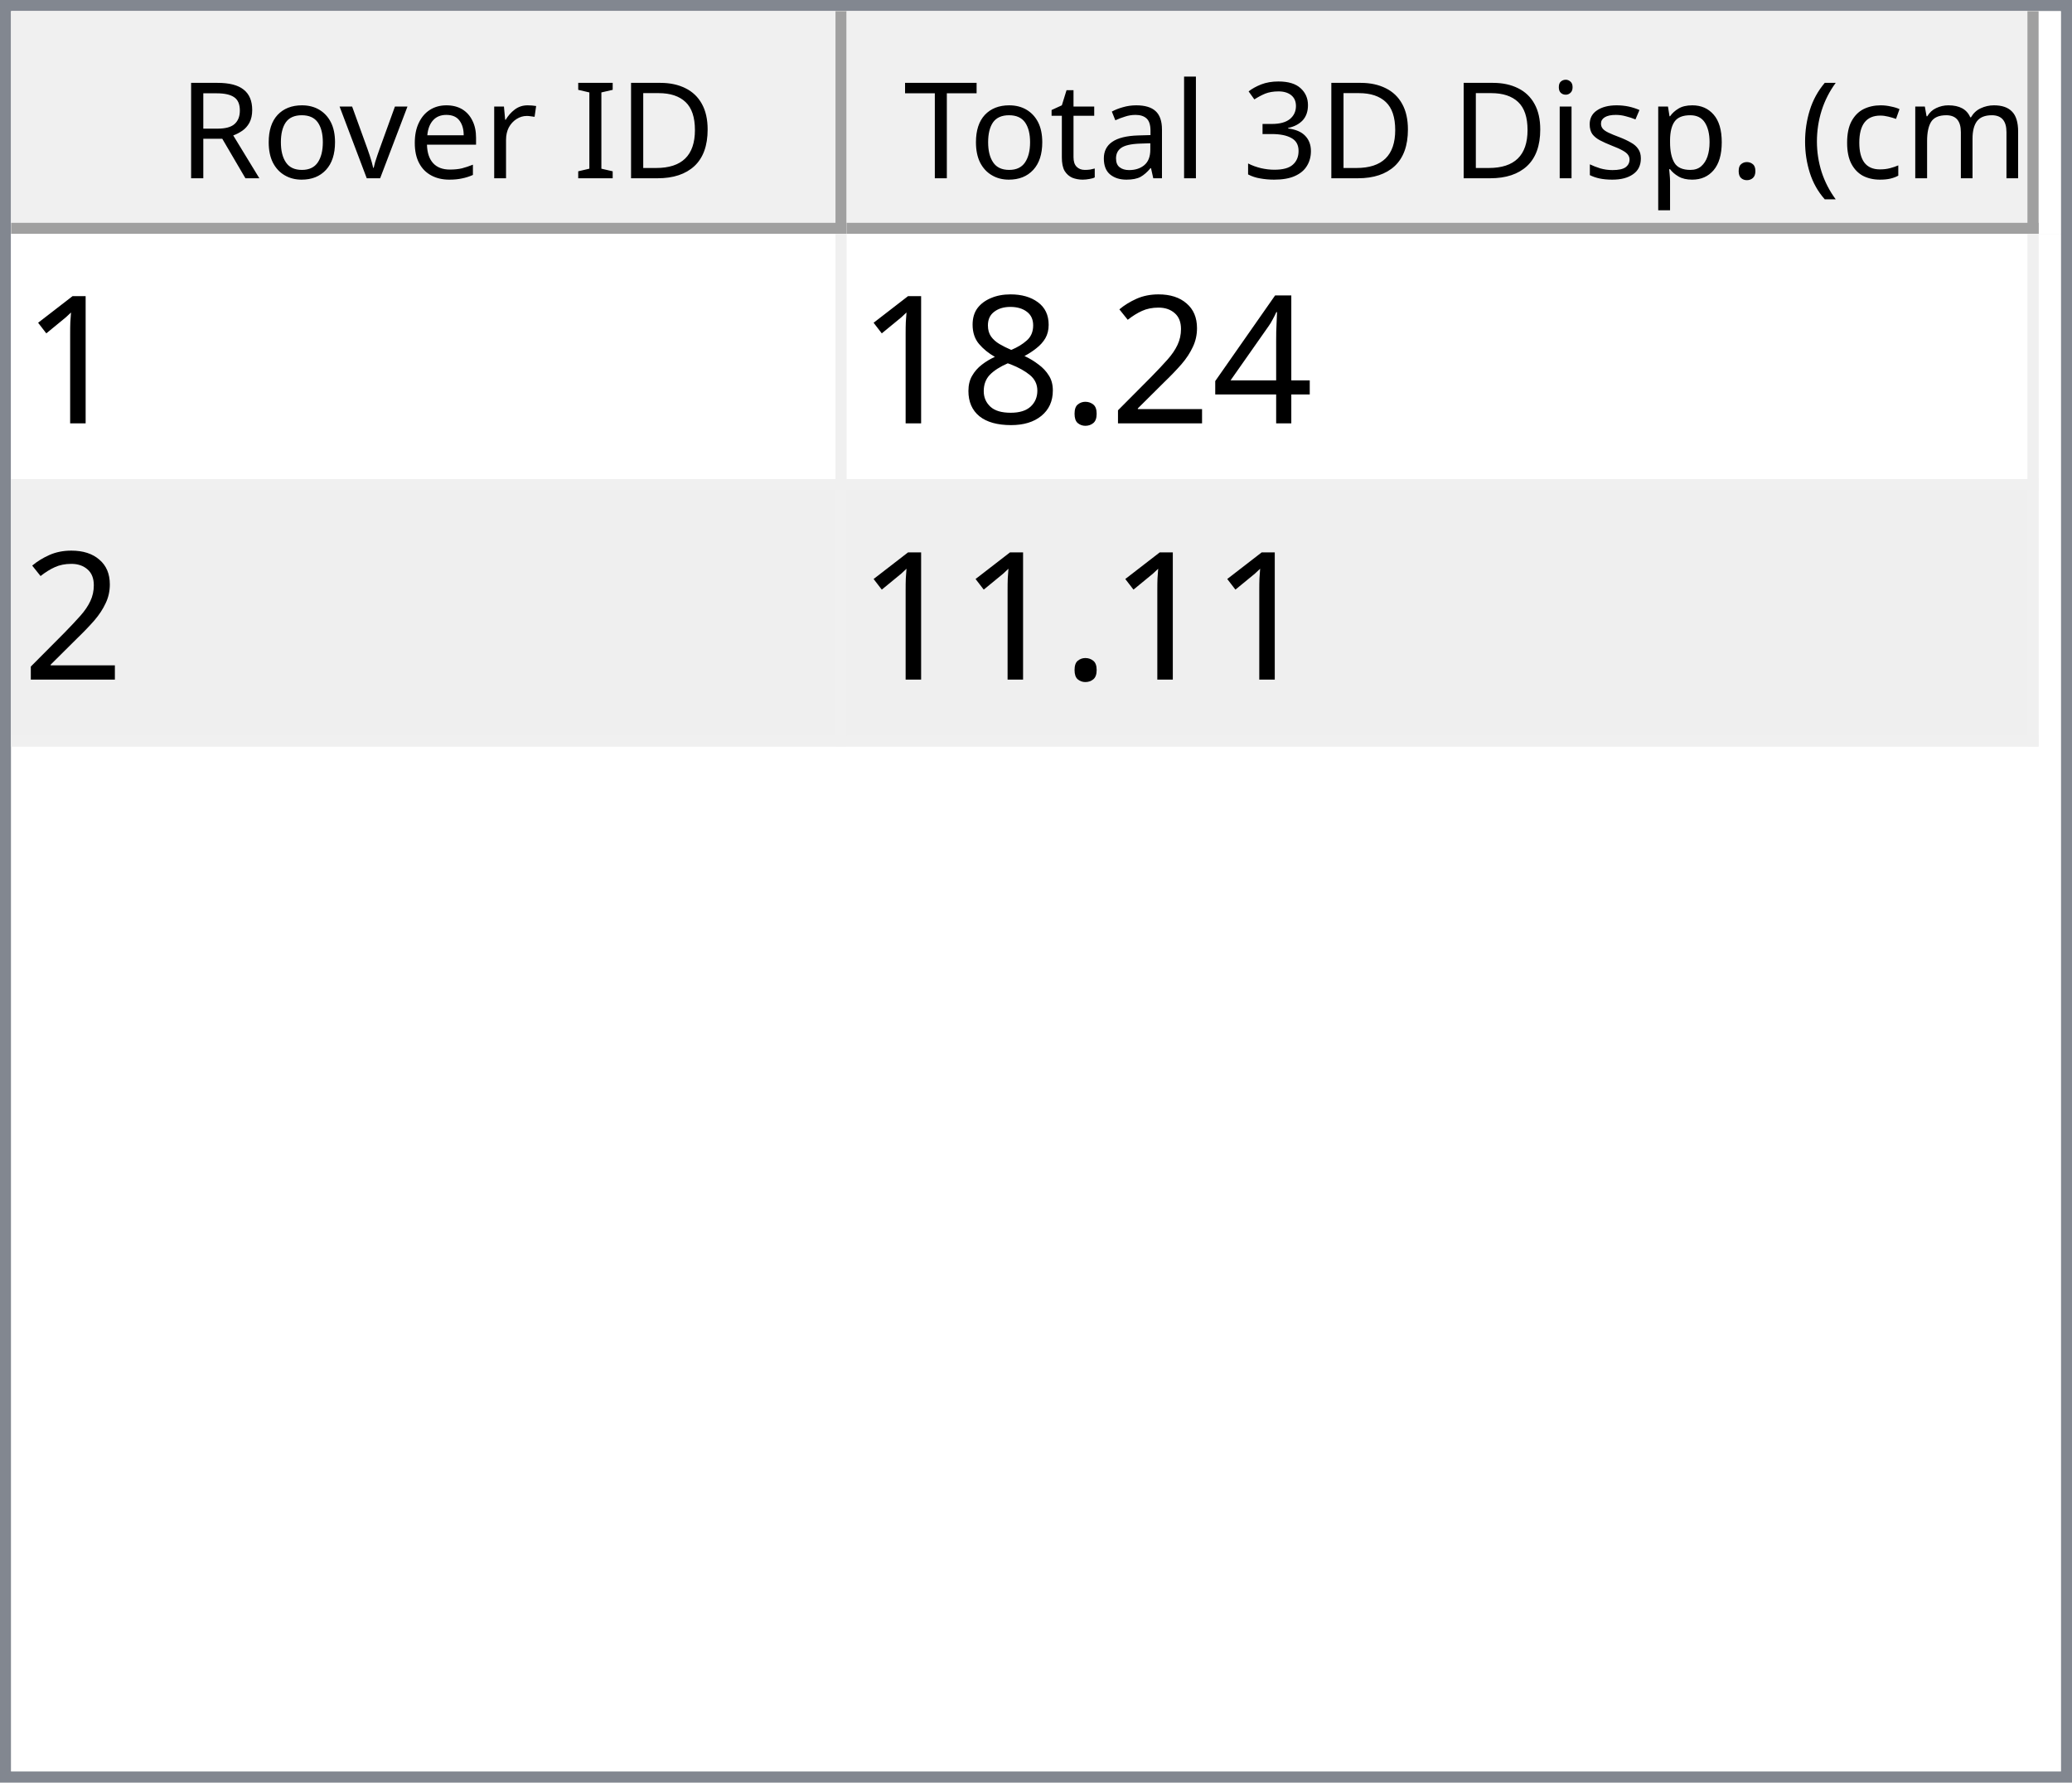
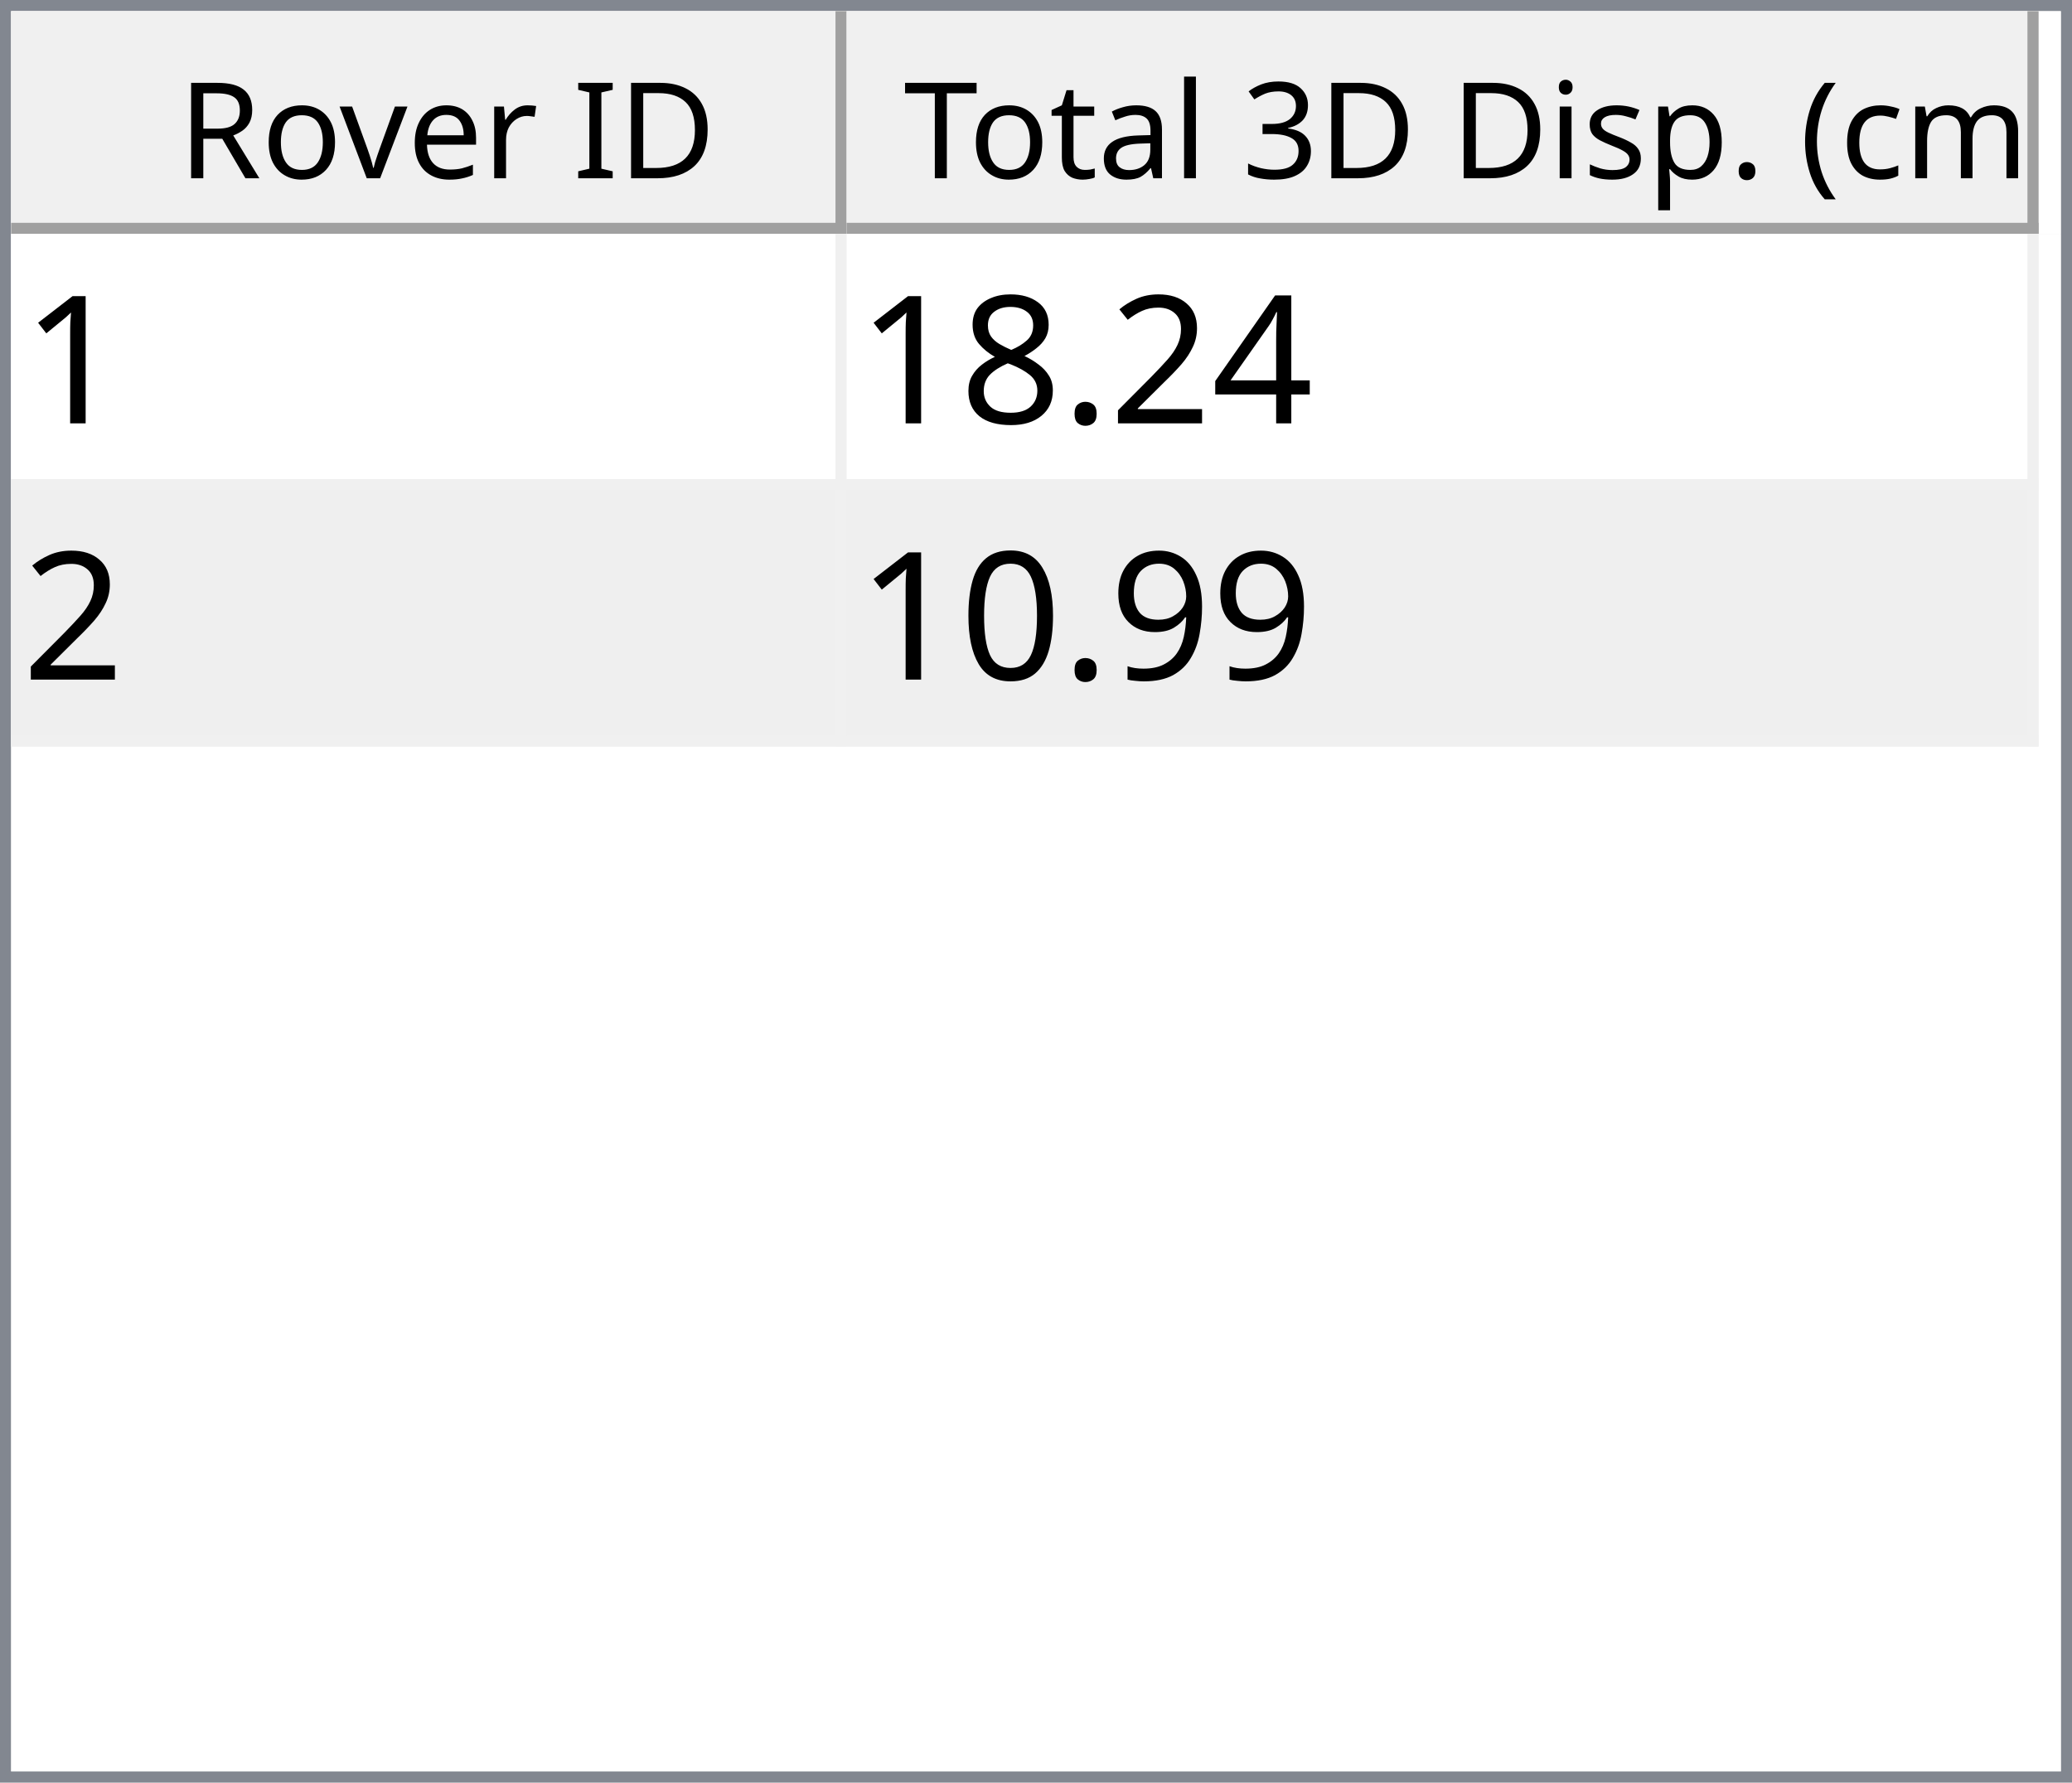
<svg xmlns="http://www.w3.org/2000/svg" style="fill-opacity:1; color-rendering:auto; color-interpolation:auto; text-rendering:auto; stroke:black; stroke-linecap:square; stroke-miterlimit:10; shape-rendering:auto; stroke-opacity:1; fill:black; stroke-dasharray:none; font-weight:normal; stroke-width:1; font-family:'Dialog'; font-style:normal; stroke-linejoin:miter; font-size:12px; stroke-dashoffset:0; image-rendering:auto;" width="186" height="160">
  <defs id="genericDefs" />
  <g>
    <defs id="defs1">
      <clipPath clipPathUnits="userSpaceOnUse" id="clipPath1">
        <path d="M0 0 L186 0 L186 160 L0 160 L0 0 Z" />
      </clipPath>
      <clipPath clipPathUnits="userSpaceOnUse" id="clipPath2">
        <path d="M0 0 L0 160 L186 160 L186 0 Z" />
      </clipPath>
      <clipPath clipPathUnits="userSpaceOnUse" id="clipPath3">
        <path d="M0 0 L0 20 L184 20 L184 0 Z" />
      </clipPath>
      <clipPath clipPathUnits="userSpaceOnUse" id="clipPath4">
        <path d="M0 0 L0 20 L75 20 L75 0 Z" />
      </clipPath>
      <clipPath clipPathUnits="userSpaceOnUse" id="clipPath5">
        <path d="M1 1 L1 19 L74 19 L74 1 Z" />
      </clipPath>
      <clipPath clipPathUnits="userSpaceOnUse" id="clipPath6">
        <path d="M0 0 L0 18 L73 18 L73 0 Z" />
      </clipPath>
      <clipPath clipPathUnits="userSpaceOnUse" id="clipPath7">
        <path d="M-0.5 -0.5 L-0.5 19.5 L74.5 19.5 L74.5 -0.5 Z" />
      </clipPath>
      <clipPath clipPathUnits="userSpaceOnUse" id="clipPath8">
        <path d="M0 0 L0 20 L107 20 L107 0 Z" />
      </clipPath>
      <clipPath clipPathUnits="userSpaceOnUse" id="clipPath9">
        <path d="M1 1 L1 19 L106 19 L106 1 Z" />
      </clipPath>
      <clipPath clipPathUnits="userSpaceOnUse" id="clipPath10">
        <path d="M0 0 L0 18 L105 18 L105 0 Z" />
      </clipPath>
      <clipPath clipPathUnits="userSpaceOnUse" id="clipPath11">
        <path d="M-0.5 -0.5 L-0.5 19.5 L106.5 19.5 L106.5 -0.5 Z" />
      </clipPath>
      <clipPath clipPathUnits="userSpaceOnUse" id="clipPath12">
        <path d="M0 0 L0 138 L184 138 L184 0 Z" />
      </clipPath>
      <clipPath clipPathUnits="userSpaceOnUse" id="clipPath13">
        <path d="M0 0 L0 46 L182 46 L182 0 Z" />
      </clipPath>
      <clipPath clipPathUnits="userSpaceOnUse" id="clipPath14">
        <path d="M-0.5 -0.5 L-0.5 45.5 L181.5 45.5 L181.5 -0.5 Z" />
      </clipPath>
      <clipPath clipPathUnits="userSpaceOnUse" id="clipPath15">
        <path d="M0 0 L0 22 L74 22 L74 0 Z" />
      </clipPath>
      <clipPath clipPathUnits="userSpaceOnUse" id="clipPath16">
        <path d="M0 0 L0 22 L106 22 L106 0 Z" />
      </clipPath>
      <font horiz-adv-x="64.551" id="font1">
        <font-face ascent="107.91" descent="25.098" units-per-em="100" style="font-style:normal; font-family:Segoe UI; font-weight:normal;" />
        <missing-glyph horiz-adv-x="64.551" d="M8.109 0 L8.109 68.266 L56.453 68.266 L56.453 0 L8.109 0 ZM15.328 7.234 L49.219 7.234 L49.219 61.031 L15.328 61.031 L15.328 7.234 Z" />
        <glyph unicode="D" horiz-adv-x="70.117" d="M9.188 0 L9.188 70.016 L28.516 70.016 Q65.531 70.016 65.531 35.891 Q65.531 19.672 55.25 9.836 Q44.969 0 27.734 0 L9.188 0 ZM17.391 62.594 L17.391 7.422 L27.828 7.422 Q41.609 7.422 49.273 14.797 Q56.938 22.172 56.938 35.688 Q56.938 62.594 28.328 62.594 L17.391 62.594 Z" />
        <glyph unicode="I" horiz-adv-x="26.611" d="M17.391 0 L9.188 0 L9.188 70.016 L17.391 70.016 L17.391 0 Z" />
        <glyph unicode=" " horiz-adv-x="27.393" d="" />
        <glyph unicode="r" horiz-adv-x="34.766" d="M34.188 41.891 Q32.078 43.5 28.125 43.5 Q23 43.5 19.555 38.672 Q16.109 33.844 16.109 25.484 L16.109 0 L8.109 0 L8.109 50 L16.109 50 L16.109 39.703 L16.312 39.703 Q18.016 44.969 21.531 47.922 Q25.047 50.875 29.391 50.875 Q32.516 50.875 34.188 50.203 L34.188 41.891 Z" />
        <glyph unicode="e" horiz-adv-x="52.295" d="M48.297 23 L12.984 23 Q13.188 14.656 17.484 10.109 Q21.781 5.562 29.297 5.562 Q37.75 5.562 44.828 11.141 L44.828 3.609 Q38.234 -1.172 27.391 -1.172 Q16.797 -1.172 10.742 5.641 Q4.688 12.453 4.688 24.812 Q4.688 36.469 11.305 43.82 Q17.922 51.172 27.734 51.172 Q37.547 51.172 42.922 44.828 Q48.297 38.484 48.297 27.203 L48.297 23 ZM40.094 29.781 Q40.047 36.719 36.75 40.578 Q33.453 44.438 27.594 44.438 Q21.922 44.438 17.969 40.383 Q14.016 36.328 13.094 29.781 L40.094 29.781 Z" />
        <glyph unicode="v" horiz-adv-x="47.9" d="M47.406 50 L27.484 0 L19.625 0 L0.688 50 L9.469 50 L22.172 13.672 Q23.578 9.672 23.922 6.688 L24.125 6.688 Q24.609 10.453 25.688 13.484 L38.969 50 L47.406 50 Z" />
        <glyph unicode="o" horiz-adv-x="58.594" d="M29 -1.172 Q17.922 -1.172 11.305 5.836 Q4.688 12.844 4.688 24.422 Q4.688 37.016 11.57 44.094 Q18.453 51.172 30.172 51.172 Q41.359 51.172 47.633 44.289 Q53.906 37.406 53.906 25.203 Q53.906 13.234 47.141 6.031 Q40.375 -1.172 29 -1.172 ZM29.594 44.438 Q21.875 44.438 17.383 39.188 Q12.891 33.938 12.891 24.703 Q12.891 15.828 17.43 10.695 Q21.969 5.562 29.594 5.562 Q37.359 5.562 41.531 10.594 Q45.703 15.625 45.703 24.906 Q45.703 34.281 41.531 39.359 Q37.359 44.438 29.594 44.438 Z" />
        <glyph unicode="R" horiz-adv-x="59.814" d="M59.375 0 L49.609 0 L37.891 19.625 Q36.281 22.359 34.766 24.289 Q33.25 26.219 31.664 27.438 Q30.078 28.656 28.25 29.219 Q26.422 29.781 24.125 29.781 L17.391 29.781 L17.391 0 L9.188 0 L9.188 70.016 L30.078 70.016 Q34.672 70.016 38.555 68.867 Q42.438 67.719 45.289 65.375 Q48.141 63.031 49.758 59.547 Q51.375 56.062 51.375 51.375 Q51.375 47.703 50.273 44.656 Q49.172 41.609 47.148 39.211 Q45.125 36.812 42.266 35.133 Q39.406 33.453 35.844 32.516 L35.844 32.328 Q37.594 31.547 38.891 30.547 Q40.188 29.547 41.359 28.18 Q42.531 26.812 43.68 25.078 Q44.828 23.344 46.234 21.047 L59.375 0 ZM17.391 62.594 L17.391 37.203 L28.516 37.203 Q31.594 37.203 34.203 38.133 Q36.812 39.062 38.719 40.797 Q40.625 42.531 41.703 45.047 Q42.781 47.562 42.781 50.688 Q42.781 56.297 39.141 59.445 Q35.5 62.594 28.609 62.594 L17.391 62.594 Z" />
        <glyph unicode=")" horiz-adv-x="30.176" d="M8.297 -15.922 L1.172 -15.922 Q16.406 2.344 16.406 26.812 Q16.406 51.469 1.078 70.016 L8.297 70.016 Q23.531 52.156 23.531 26.703 Q23.531 1.375 8.297 -15.922 Z" />
        <glyph unicode="m" horiz-adv-x="86.133" d="M79.109 0 L71.094 0 L71.094 28.719 Q71.094 37.016 68.531 40.727 Q65.969 44.438 59.906 44.438 Q54.781 44.438 51.195 39.75 Q47.609 35.062 47.609 28.516 L47.609 0 L39.594 0 L39.594 29.688 Q39.594 44.438 28.219 44.438 Q22.953 44.438 19.531 40.016 Q16.109 35.594 16.109 28.516 L16.109 0 L8.109 0 L8.109 50 L16.109 50 L16.109 42.094 L16.312 42.094 Q21.625 51.172 31.844 51.172 Q36.969 51.172 40.773 48.312 Q44.578 45.453 46 40.828 Q51.562 51.172 62.594 51.172 Q79.109 51.172 79.109 30.812 L79.109 0 Z" />
        <glyph unicode="c" horiz-adv-x="46.191" d="M42.188 2.297 Q36.422 -1.172 28.516 -1.172 Q17.828 -1.172 11.258 5.789 Q4.688 12.75 4.688 23.828 Q4.688 36.188 11.766 43.68 Q18.844 51.172 30.672 51.172 Q37.25 51.172 42.281 48.734 L42.281 40.531 Q36.719 44.438 30.375 44.438 Q22.703 44.438 17.797 38.945 Q12.891 33.453 12.891 24.516 Q12.891 15.719 17.508 10.641 Q22.125 5.562 29.891 5.562 Q36.422 5.562 42.188 9.906 L42.188 2.297 Z" />
        <glyph unicode="(" horiz-adv-x="30.176" d="M29.109 -15.922 L21.969 -15.922 Q6.844 1.375 6.844 26.703 Q6.844 52.156 21.969 70.016 L29.203 70.016 Q13.875 51.469 13.875 26.812 Q13.875 2.344 29.109 -15.922 Z" />
        <glyph unicode="." horiz-adv-x="21.68" d="M10.891 -1.078 Q8.641 -1.078 7.055 0.539 Q5.469 2.156 5.469 4.391 Q5.469 6.641 7.055 8.273 Q8.641 9.906 10.891 9.906 Q13.188 9.906 14.797 8.273 Q16.406 6.641 16.406 4.391 Q16.406 2.156 14.797 0.539 Q13.188 -1.078 10.891 -1.078 Z" />
        <glyph unicode="p" horiz-adv-x="58.789" d="M16.312 7.234 L16.109 7.234 L16.109 -23 L8.109 -23 L8.109 50 L16.109 50 L16.109 41.219 L16.312 41.219 Q22.219 51.172 33.594 51.172 Q43.266 51.172 48.688 44.461 Q54.109 37.75 54.109 26.469 Q54.109 13.922 48 6.375 Q41.891 -1.172 31.297 -1.172 Q21.578 -1.172 16.312 7.234 ZM16.109 27.391 L16.109 20.406 Q16.109 14.203 20.141 9.883 Q24.172 5.562 30.375 5.562 Q37.641 5.562 41.773 11.133 Q45.906 16.703 45.906 26.609 Q45.906 34.969 42.047 39.703 Q38.188 44.438 31.594 44.438 Q24.609 44.438 20.359 39.578 Q16.109 34.719 16.109 27.391 Z" />
        <glyph unicode="s" horiz-adv-x="42.432" d="M5.078 1.812 L5.078 10.406 Q11.625 5.562 19.484 5.562 Q30.031 5.562 30.031 12.594 Q30.031 14.594 29.125 15.992 Q28.219 17.391 26.68 18.461 Q25.141 19.531 23.07 20.383 Q21 21.234 18.609 22.172 Q15.281 23.484 12.766 24.828 Q10.25 26.172 8.57 27.859 Q6.891 29.547 6.031 31.695 Q5.172 33.844 5.172 36.719 Q5.172 40.234 6.789 42.945 Q8.406 45.656 11.086 47.484 Q13.766 49.312 17.211 50.242 Q20.656 51.172 24.312 51.172 Q30.812 51.172 35.938 48.922 L35.938 40.828 Q30.422 44.438 23.25 44.438 Q21 44.438 19.195 43.922 Q17.391 43.406 16.094 42.477 Q14.797 41.547 14.086 40.258 Q13.375 38.969 13.375 37.406 Q13.375 35.453 14.086 34.133 Q14.797 32.812 16.164 31.789 Q17.531 30.766 19.484 29.938 Q21.438 29.109 23.922 28.125 Q27.25 26.859 29.883 25.516 Q32.516 24.172 34.375 22.484 Q36.234 20.797 37.234 18.602 Q38.234 16.406 38.234 13.375 Q38.234 9.672 36.602 6.938 Q34.969 4.203 32.234 2.398 Q29.5 0.594 25.93 -0.289 Q22.359 -1.172 18.453 -1.172 Q10.75 -1.172 5.078 1.812 Z" />
        <glyph unicode="i" horiz-adv-x="24.219" d="M12.203 62.703 Q10.062 62.703 8.547 64.164 Q7.031 65.625 7.031 67.875 Q7.031 70.125 8.547 71.609 Q10.062 73.094 12.203 73.094 Q14.406 73.094 15.945 71.609 Q17.484 70.125 17.484 67.875 Q17.484 65.719 15.945 64.211 Q14.406 62.703 12.203 62.703 ZM16.109 0 L8.109 0 L8.109 50 L16.109 50 L16.109 0 Z" />
        <glyph unicode="3" horiz-adv-x="53.906" d="M46.531 19.828 Q46.531 15.094 44.75 11.211 Q42.969 7.328 39.719 4.57 Q36.469 1.812 31.93 0.297 Q27.391 -1.219 21.922 -1.219 Q11.922 -1.219 6 2.594 L6 11.188 Q13.094 5.609 22.219 5.609 Q25.875 5.609 28.828 6.539 Q31.781 7.469 33.906 9.227 Q36.031 10.984 37.18 13.477 Q38.328 15.969 38.328 19.094 Q38.328 32.812 18.797 32.812 L12.984 32.812 L12.984 39.594 L18.5 39.594 Q35.797 39.594 35.797 52.484 Q35.797 64.406 22.609 64.406 Q15.188 64.406 8.688 59.422 L8.688 67.188 Q15.375 71.188 24.609 71.188 Q29 71.188 32.57 69.969 Q36.141 68.75 38.68 66.555 Q41.219 64.359 42.609 61.281 Q44 58.203 44 54.5 Q44 40.672 30.031 36.719 L30.031 36.531 Q33.594 36.141 36.625 34.797 Q39.656 33.453 41.852 31.305 Q44.047 29.156 45.289 26.25 Q46.531 23.344 46.531 19.828 Z" />
        <glyph unicode="l" horiz-adv-x="24.219" d="M16.109 0 L8.109 0 L8.109 74.031 L16.109 74.031 L16.109 0 Z" />
        <glyph unicode="a" horiz-adv-x="50.879" d="M43.891 0 L35.891 0 L35.891 7.812 L35.688 7.812 Q30.469 -1.172 20.312 -1.172 Q12.844 -1.172 8.617 2.781 Q4.391 6.734 4.391 13.281 Q4.391 27.297 20.906 29.594 L35.891 31.688 Q35.891 44.438 25.594 44.438 Q16.547 44.438 9.281 38.281 L9.281 46.484 Q16.656 51.172 26.266 51.172 Q43.891 51.172 43.891 32.516 L43.891 0 ZM35.891 25.297 L23.828 23.641 Q18.266 22.859 15.43 20.875 Q12.594 18.891 12.594 13.875 Q12.594 10.203 15.211 7.883 Q17.828 5.562 22.172 5.562 Q28.125 5.562 32.008 9.742 Q35.891 13.922 35.891 20.312 L35.891 25.297 Z" />
        <glyph unicode="t" horiz-adv-x="33.887" d="M31.297 0.484 Q28.469 -1.078 23.828 -1.078 Q10.688 -1.078 10.688 13.578 L10.688 43.172 L2.094 43.172 L2.094 50 L10.688 50 L10.688 62.203 L18.703 64.797 L18.703 50 L31.297 50 L31.297 43.172 L18.703 43.172 L18.703 14.984 Q18.703 9.969 20.414 7.82 Q22.125 5.672 26.078 5.672 Q29.109 5.672 31.297 7.328 L31.297 0.484 Z" />
        <glyph unicode="T" horiz-adv-x="52.393" d="M50.594 62.594 L30.375 62.594 L30.375 0 L22.172 0 L22.172 62.594 L2 62.594 L2 70.016 L50.594 70.016 L50.594 62.594 Z" />
      </font>
      <font horiz-adv-x="75.0" id="font2">
        <font-face ascent="100.537" descent="21.973" units-per-em="100" style="font-style:normal; font-family:sans-serif; font-weight:normal;" />
        <missing-glyph horiz-adv-x="75.0" d="M12.5 0 L12.5 62.5 L62.5 62.5 L62.5 0 L12.5 0 ZM14.062 1.562 L60.938 1.562 L60.938 60.938 L14.062 60.938 L14.062 1.562 Z" />
        <glyph unicode="1" horiz-adv-x="55.615" d="M37.25 0 L28.469 0 L28.469 56 Q25.297 52.984 20.141 49.953 Q14.984 46.922 10.891 45.406 L10.891 53.906 Q18.266 57.375 23.781 62.305 Q29.297 67.234 31.594 71.875 L37.25 71.875 L37.25 0 Z" />
        <glyph unicode="4" horiz-adv-x="55.615" d="M32.328 0 L32.328 17.141 L1.266 17.141 L1.266 25.203 L33.938 71.578 L41.109 71.578 L41.109 25.203 L50.781 25.203 L50.781 17.141 L41.109 17.141 L41.109 0 L32.328 0 ZM32.328 25.203 L32.328 57.469 L9.906 25.203 L32.328 25.203 Z" />
        <glyph unicode="2" horiz-adv-x="55.615" d="M50.344 8.453 L50.344 0 L3.031 0 Q2.938 3.172 4.047 6.109 Q5.859 10.938 9.836 15.625 Q13.812 20.312 21.344 26.469 Q33.016 36.031 37.117 41.625 Q41.219 47.219 41.219 52.203 Q41.219 57.422 37.477 61.008 Q33.734 64.594 27.734 64.594 Q21.391 64.594 17.578 60.789 Q13.766 56.984 13.719 50.25 L4.688 51.172 Q5.609 61.281 11.664 66.578 Q17.719 71.875 27.938 71.875 Q38.234 71.875 44.242 66.164 Q50.25 60.453 50.25 52 Q50.25 47.703 48.492 43.555 Q46.734 39.406 42.656 34.812 Q38.578 30.219 29.109 22.219 Q21.188 15.578 18.945 13.211 Q16.703 10.844 15.234 8.453 L50.344 8.453 Z" />
        <glyph unicode="." horiz-adv-x="27.783" d="M9.078 0 L9.078 10.016 L19.094 10.016 L19.094 0 L9.078 0 Z" />
        <glyph unicode="8" horiz-adv-x="55.615" d="M17.672 38.812 Q12.203 40.828 9.57 44.539 Q6.938 48.25 6.938 53.422 Q6.938 61.234 12.555 66.555 Q18.172 71.875 27.484 71.875 Q36.859 71.875 42.578 66.43 Q48.297 60.984 48.297 53.172 Q48.297 48.188 45.68 44.508 Q43.062 40.828 37.75 38.812 Q44.344 36.672 47.781 31.883 Q51.219 27.094 51.219 20.453 Q51.219 11.281 44.727 5.031 Q38.234 -1.219 27.641 -1.219 Q17.047 -1.219 10.547 5.055 Q4.047 11.328 4.047 20.703 Q4.047 27.688 7.594 32.398 Q11.141 37.109 17.672 38.812 ZM15.922 53.719 Q15.922 48.641 19.195 45.414 Q22.469 42.188 27.688 42.188 Q32.766 42.188 36.016 45.383 Q39.266 48.578 39.266 53.219 Q39.266 58.062 35.914 61.359 Q32.562 64.656 27.594 64.656 Q22.562 64.656 19.242 61.43 Q15.922 58.203 15.922 53.719 ZM13.094 20.656 Q13.094 16.891 14.875 13.375 Q16.656 9.859 20.172 7.93 Q23.688 6 27.734 6 Q34.031 6 38.133 10.055 Q42.234 14.109 42.234 20.359 Q42.234 26.703 38.016 30.859 Q33.797 35.016 27.438 35.016 Q21.234 35.016 17.164 30.914 Q13.094 26.812 13.094 20.656 Z" />
+         <glyph unicode="9" horiz-adv-x="55.615" d="M5.469 16.547 L13.922 17.328 Q14.984 11.375 18.016 8.688 Q21.047 6 25.781 6 Q29.828 6 32.883 7.859 Q35.938 9.719 37.891 12.82 Q39.844 15.922 41.164 21.195 Q42.484 26.469 42.484 31.938 Q42.484 32.516 42.438 33.688 Q39.797 29.5 35.234 26.883 Q30.672 24.266 25.344 24.266 Q16.453 24.266 10.305 30.711 Q4.156 37.156 4.156 47.703 Q4.156 58.594 10.578 65.234 Q17 71.875 26.656 71.875 Q33.641 71.875 39.43 68.117 Q45.219 64.359 48.219 57.398 Q51.219 50.438 51.219 37.25 Q51.219 23.531 48.242 15.406 Q45.266 7.281 39.383 3.031 Q33.5 -1.219 25.594 -1.219 Q17.188 -1.219 11.867 3.445 Q6.547 8.109 5.469 16.547 ZM41.453 48.141 Q41.453 55.719 37.43 60.156 Q33.406 64.594 27.734 64.594 Q21.875 64.594 17.531 59.812 Q13.188 55.031 13.188 47.406 Q13.188 40.578 17.312 36.305 Q21.438 32.031 27.484 32.031 Q33.594 32.031 37.523 36.305 Q41.453 40.578 41.453 48.141 Z" />
+         <glyph unicode="0" horiz-adv-x="55.615" d="M4.156 35.297 Q4.156 48 6.766 55.742 Q9.375 63.484 14.523 67.68 Q19.672 71.875 27.484 71.875 Q33.25 71.875 37.594 69.555 Q41.938 67.234 44.773 62.867 Q47.609 58.5 49.219 52.227 Q50.828 45.953 50.828 35.297 Q50.828 22.703 48.242 14.969 Q45.656 7.234 40.508 3.008 Q35.359 -1.219 27.484 -1.219 Q17.141 -1.219 11.234 6.203 Q4.156 15.141 4.156 35.297 ZM13.188 35.297 Q13.188 17.672 17.312 11.836 Q21.438 6 27.484 6 Q33.547 6 37.672 11.859 Q41.797 17.719 41.797 35.297 Q41.797 52.984 37.672 58.789 Q33.547 64.594 27.391 64.594 Q21.344 64.594 17.719 59.469 Q13.188 52.938 13.188 35.297 Z" />
      </font>
    </defs>
    <g style="fill:white; stroke:white;">
      <rect x="0" y="0" width="186" style="clip-path:url(#clipPath1); stroke:none;" height="160" />
    </g>
    <g style="fill:white; text-rendering:optimizeSpeed; color-rendering:optimizeSpeed; image-rendering:optimizeSpeed; shape-rendering:crispEdges; stroke:white; color-interpolation:sRGB;">
      <rect x="0" width="186" height="160" y="0" style="stroke:none;" />
      <path style="stroke:none;" d="M0 160 L186 160 L186 0 L0 0 Z" />
    </g>
    <g style="fill:rgb(240,240,240); font-family:'Segoe UI'; stroke:rgb(240,240,240);">
      <rect x="0" y="0" width="186" style="clip-path:url(#clipPath2); stroke:none;" height="160" />
    </g>
    <g style="fill:rgb(130,135,144); font-family:'Segoe UI'; stroke:rgb(130,135,144);">
      <path d="M0 0 L186 0 L186 160 L0 160 L0 0 ZM1 1 L185 1 L185 159 L1 159 L1 1 Z" style="fill-rule:evenodd; clip-path:url(#clipPath2); stroke:none;" />
    </g>
    <g style="fill:white; font-family:'Segoe UI'; stroke:white;" transform="translate(1,1)">
      <rect x="0" y="0" width="184" style="clip-path:url(#clipPath3); stroke:none;" height="20" />
    </g>
    <g style="fill:rgb(240,240,240); font-family:'Segoe UI'; stroke:rgb(240,240,240);" transform="translate(1,1)">
      <rect x="0" y="0" width="75" style="clip-path:url(#clipPath4); stroke:none;" height="20" />
    </g>
    <g style="font-family:'Segoe UI';" transform="translate(2,2)">
      <text x="14" xml:space="preserve" y="14" style="clip-path:url(#clipPath6); stroke:none;">Rover ID</text>
    </g>
    <g style="fill:rgb(160,160,160); font-family:'Segoe UI'; stroke:rgb(160,160,160); stroke-linejoin:bevel;" transform="translate(1.5,1.5)">
      <line x1="74" x2="74" y1="0" style="fill:none; clip-path:url(#clipPath7);" y2="19" />
    </g>
    <g style="fill:rgb(160,160,160); font-family:'Segoe UI'; stroke:rgb(160,160,160); stroke-linejoin:bevel;" transform="matrix(1,0,0,1,1,1) translate(0.5,0.5)">
      <line x1="0" x2="74" y1="19" style="fill:none; clip-path:url(#clipPath7);" y2="19" />
    </g>
    <g style="fill:rgb(240,240,240); font-family:'Segoe UI'; stroke:rgb(240,240,240);" transform="translate(76,1)">
      <rect x="0" y="0" width="107" style="clip-path:url(#clipPath8); stroke:none;" height="20" />
    </g>
    <g style="font-family:'Segoe UI';" transform="translate(77,2)">
      <text x="1" xml:space="preserve" y="14" style="clip-path:url(#clipPath10); stroke:none;"> Total 3D Disp. (cm)</text>
    </g>
    <g style="fill:rgb(160,160,160); font-family:'Segoe UI'; stroke:rgb(160,160,160); stroke-linejoin:bevel;" transform="translate(76.5,1.5)">
      <line x1="106" x2="106" y1="0" style="fill:none; clip-path:url(#clipPath11);" y2="19" />
    </g>
    <g style="fill:rgb(160,160,160); font-family:'Segoe UI'; stroke:rgb(160,160,160); stroke-linejoin:bevel;" transform="matrix(1,0,0,1,76,1) translate(0.5,0.5)">
      <line x1="0" x2="106" y1="19" style="fill:none; clip-path:url(#clipPath11);" y2="19" />
    </g>
    <g style="fill:white; font-family:'Segoe UI'; stroke:white;" transform="translate(1,21)">
      <rect x="0" y="0" width="184" style="clip-path:url(#clipPath12); stroke:none;" height="138" />
    </g>
    <g style="fill:rgb(240,240,240); font-size:16px; font-family:sans-serif; stroke:rgb(240,240,240);" transform="translate(1,21)">
      <rect x="0" y="0" width="182" style="clip-path:url(#clipPath13); stroke:none;" height="46" />
      <line transform="translate(0.5,0.5)" x1="0" x2="181" y1="22" style="clip-path:url(#clipPath14); fill:none; stroke-linejoin:bevel;" y2="22" />
    </g>
    <g transform="matrix(1,0,0,1,1,21) translate(0.5,0.5)" style="fill:rgb(240,240,240); font-size:16px; font-family:sans-serif; stroke:rgb(240,240,240); stroke-linejoin:bevel;">
      <line x1="0" x2="181" y1="45" style="fill:none; clip-path:url(#clipPath14);" y2="45" />
    </g>
    <g transform="matrix(1,0,0,1,1,21) translate(0.5,0.5)" style="fill:rgb(240,240,240); font-size:16px; font-family:sans-serif; stroke:rgb(240,240,240); stroke-linejoin:bevel;">
      <line x1="74" x2="74" y1="0" style="fill:none; clip-path:url(#clipPath14);" y2="45" />
    </g>
    <g transform="matrix(1,0,0,1,1,21) translate(0.5,0.5)" style="fill:rgb(240,240,240); font-size:16px; font-family:sans-serif; stroke:rgb(240,240,240); stroke-linejoin:bevel;">
      <line x1="181" x2="181" y1="0" style="fill:none; clip-path:url(#clipPath14);" y2="45" />
    </g>
    <g style="fill:white; font-size:16px; font-family:sans-serif; stroke:white;" transform="matrix(1,0,0,1,1,21)">
      <rect x="0" y="0" width="74" style="clip-path:url(#clipPath15); stroke:none;" height="22" />
      <text x="1" y="17" style="fill:black; clip-path:url(#clipPath15); stroke:none;" xml:space="preserve">1</text>
    </g>
    <g style="fill:white; font-size:16px; font-family:sans-serif; stroke:white;" transform="matrix(1,0,0,1,1,21) translate(75,0)">
      <rect x="0" y="0" width="106" style="clip-path:url(#clipPath16); stroke:none;" height="22" />
      <text x="1" y="17" style="fill:black; clip-path:url(#clipPath16); stroke:none;" xml:space="preserve">18.24</text>
    </g>
    <g style="fill:rgb(239,239,239); font-size:16px; font-family:sans-serif; stroke:rgb(239,239,239);" transform="matrix(1,0,0,1,1,21) translate(0,23)">
      <rect x="0" y="0" width="74" style="clip-path:url(#clipPath15); stroke:none;" height="22" />
      <text x="1" y="17" style="fill:black; clip-path:url(#clipPath15); stroke:none;" xml:space="preserve">2</text>
    </g>
    <g style="fill:rgb(239,239,239); font-size:16px; font-family:sans-serif; stroke:rgb(239,239,239);" transform="matrix(1,0,0,1,1,21) translate(75,23)">
      <rect x="0" y="0" width="106" style="clip-path:url(#clipPath16); stroke:none;" height="22" />
-       <text x="1" y="17" style="fill:black; clip-path:url(#clipPath16); stroke:none;" xml:space="preserve">11.11</text>
+       <text x="1" y="17" style="fill:black; clip-path:url(#clipPath16); stroke:none;" xml:space="preserve">10.99</text>
    </g>
  </g>
</svg>
